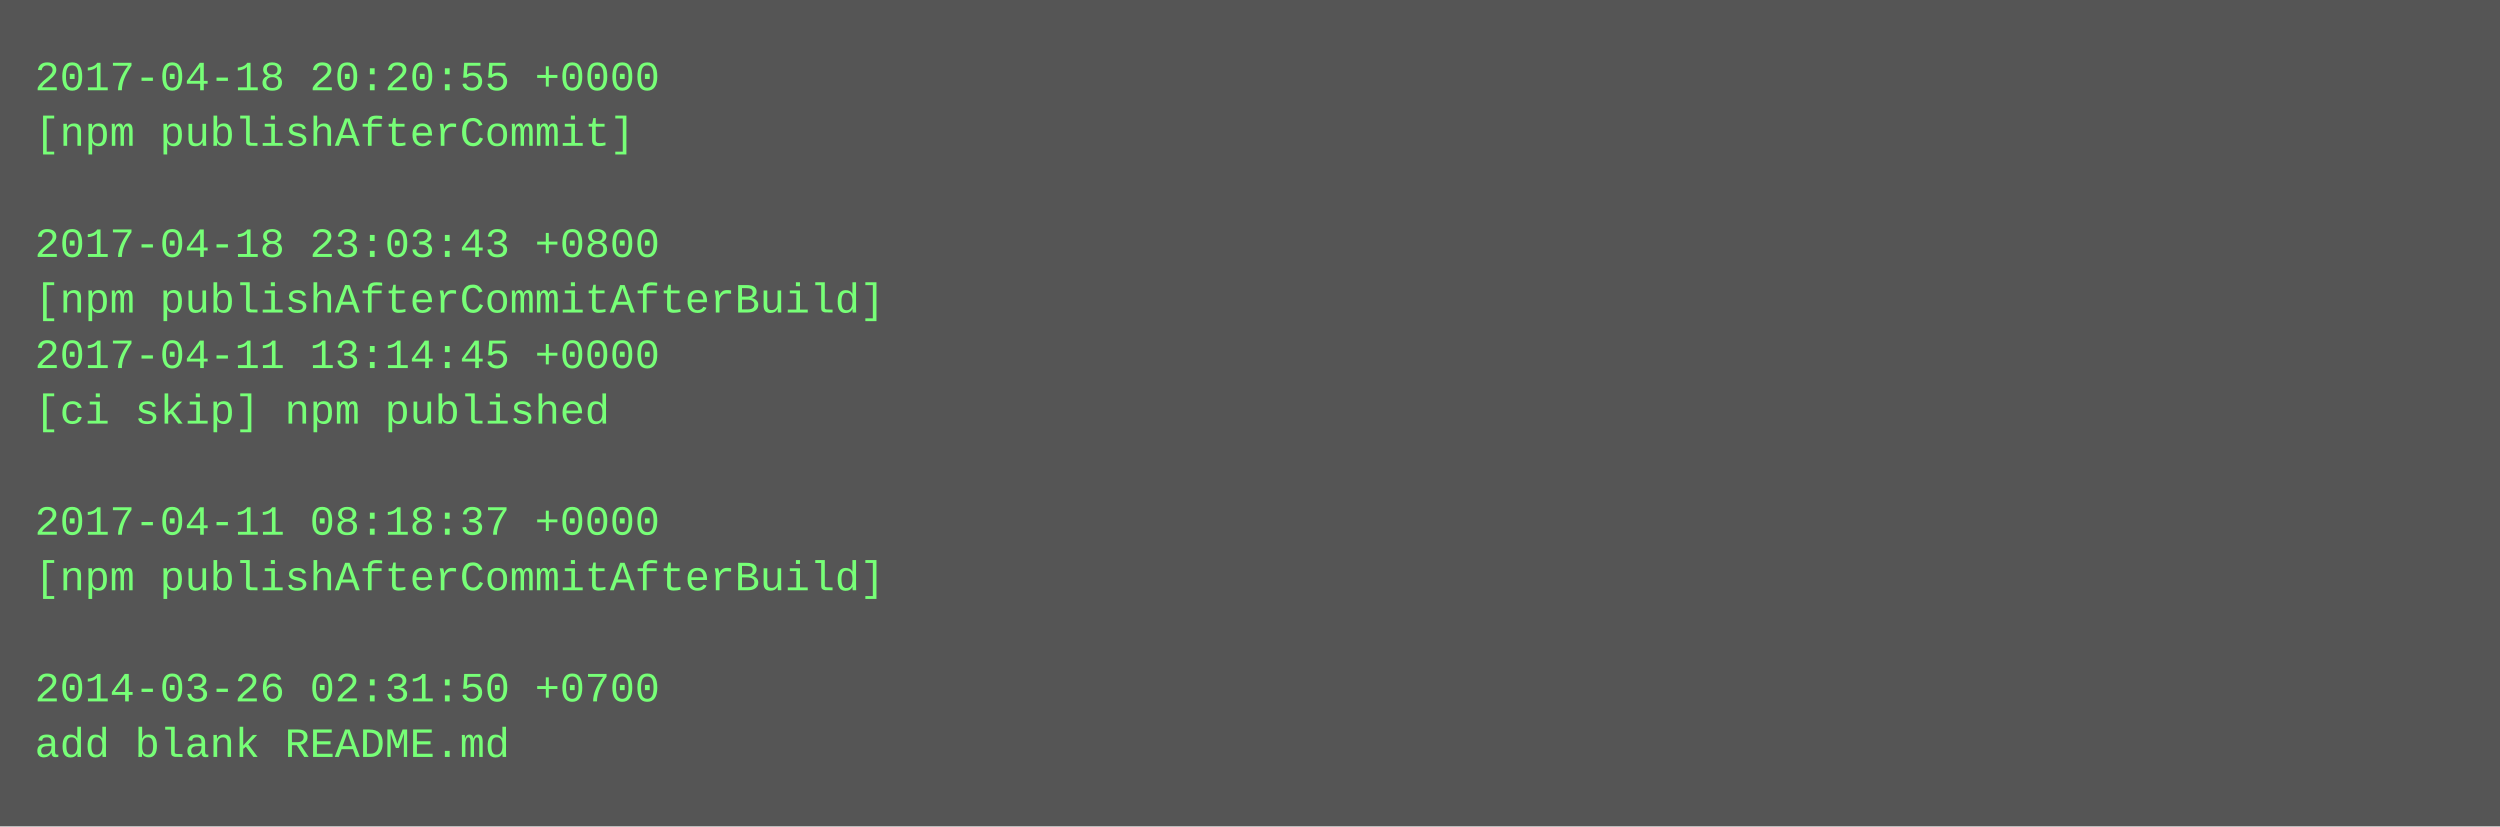
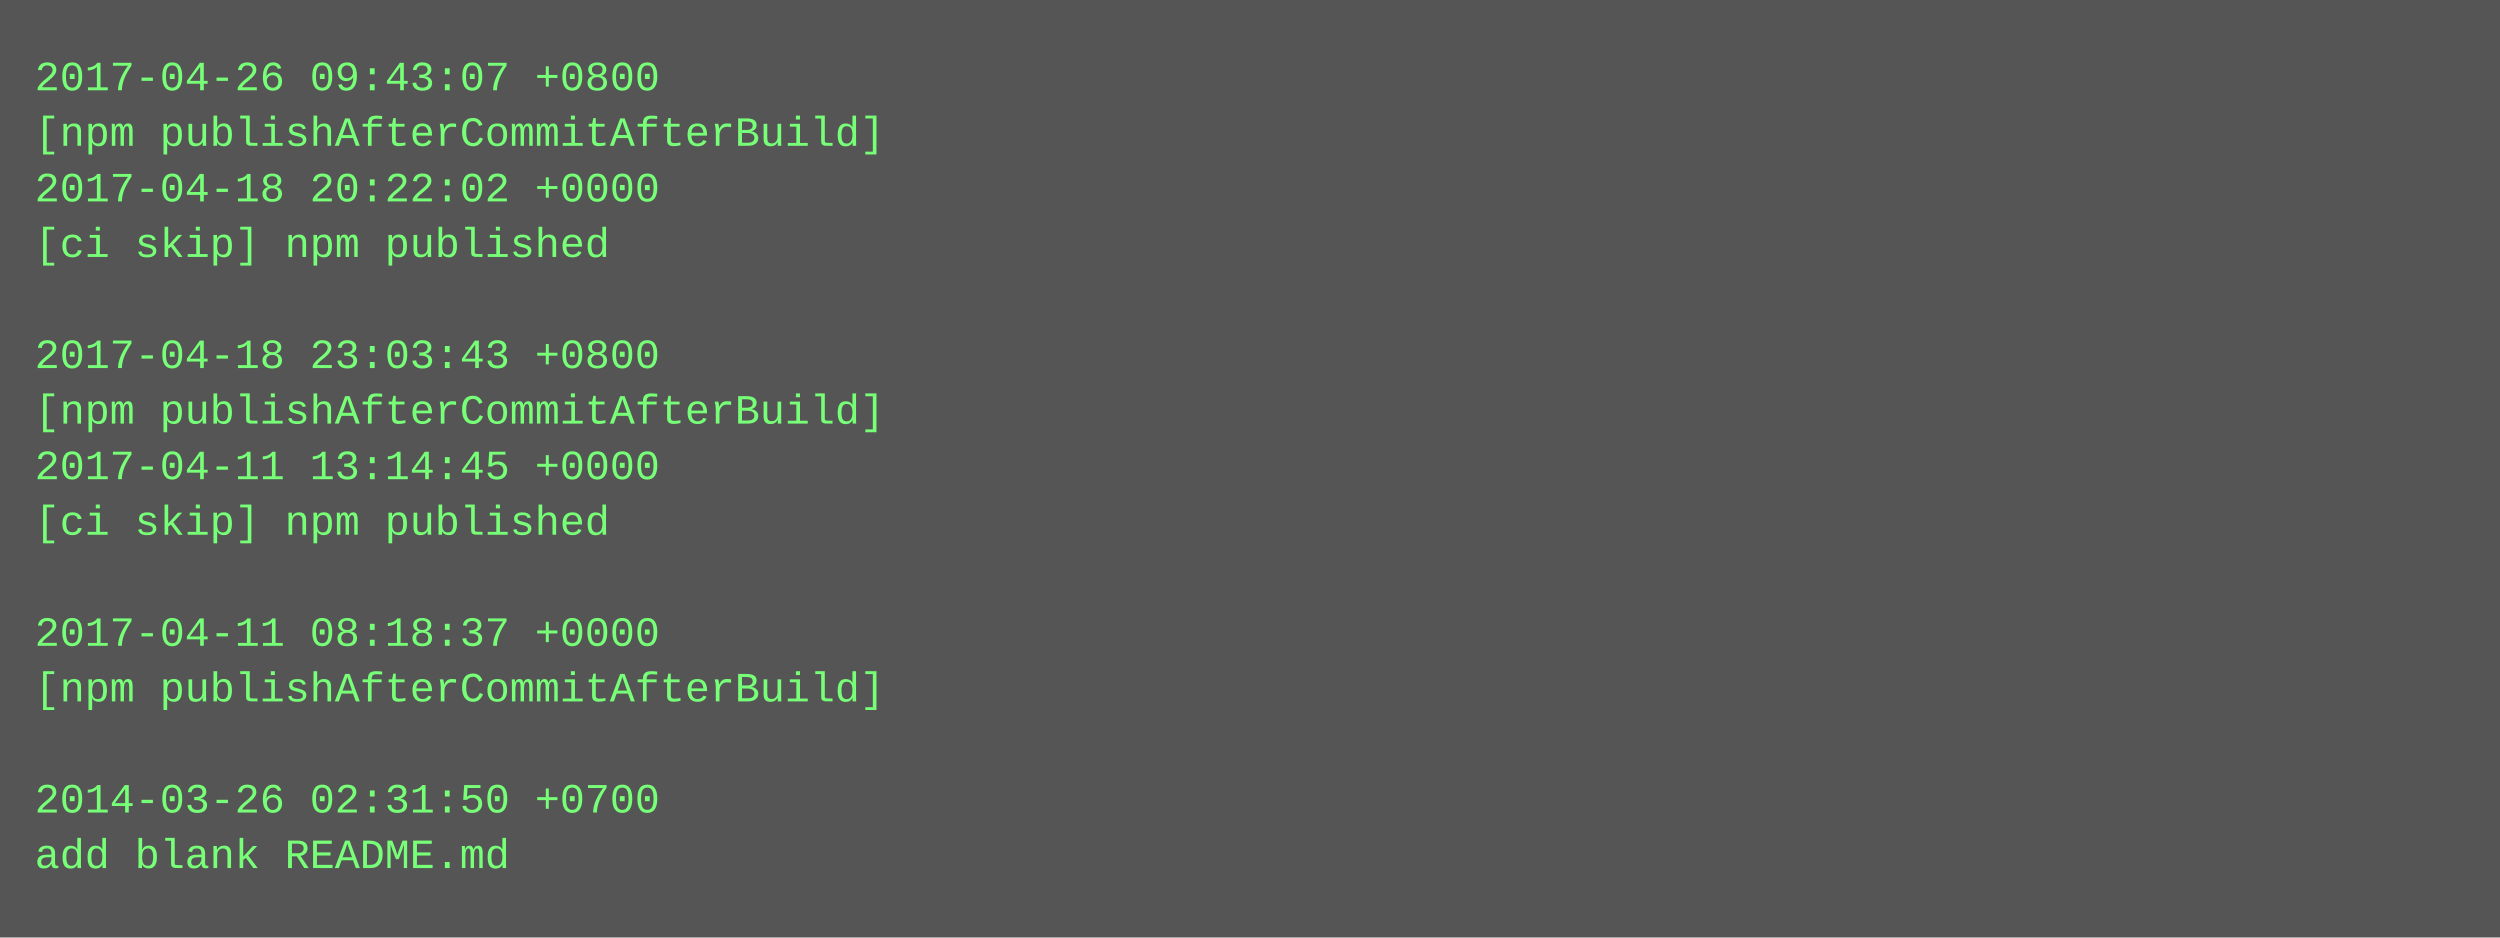
- <svg xmlns="http://www.w3.org/2000/svg" height="238" width="720">
-   <rect height="238" fill="#555" width="720" />
+ <svg xmlns="http://www.w3.org/2000/svg" height="270" width="720">
+   <rect height="270" fill="#555" width="720" />
  <text fill="#7f7" font-family="Courier New" font-size="12" xml:space="preserve">
-     <tspan x="10" y="26">2017-04-18 20:20:55 +0000</tspan>
-     <tspan x="10" y="42">[npm publishAfterCommit]</tspan>
-     <tspan x="10" y="58" />
-     <tspan x="10" y="74">2017-04-18 23:03:43 +0800</tspan>
-     <tspan x="10" y="90">[npm publishAfterCommitAfterBuild]</tspan>
-     <tspan x="10" y="106">2017-04-11 13:14:45 +0000</tspan>
-     <tspan x="10" y="122">[ci skip] npm published</tspan>
-     <tspan x="10" y="138" />
-     <tspan x="10" y="154">2017-04-11 08:18:37 +0000</tspan>
-     <tspan x="10" y="170">[npm publishAfterCommitAfterBuild]</tspan>
-     <tspan x="10" y="186" />
-     <tspan x="10" y="202">2014-03-26 02:31:50 +0700</tspan>
-     <tspan x="10" y="218">add blank README.md</tspan>
+     <tspan x="10" y="26">2017-04-26 09:43:07 +0800</tspan>
+     <tspan x="10" y="42">[npm publishAfterCommitAfterBuild]</tspan>
+     <tspan x="10" y="58">2017-04-18 20:22:02 +0000</tspan>
+     <tspan x="10" y="74">[ci skip] npm published</tspan>
+     <tspan x="10" y="90" />
+     <tspan x="10" y="106">2017-04-18 23:03:43 +0800</tspan>
+     <tspan x="10" y="122">[npm publishAfterCommitAfterBuild]</tspan>
+     <tspan x="10" y="138">2017-04-11 13:14:45 +0000</tspan>
+     <tspan x="10" y="154">[ci skip] npm published</tspan>
+     <tspan x="10" y="170" />
+     <tspan x="10" y="186">2017-04-11 08:18:37 +0000</tspan>
+     <tspan x="10" y="202">[npm publishAfterCommitAfterBuild]</tspan>
+     <tspan x="10" y="218" />
+     <tspan x="10" y="234">2014-03-26 02:31:50 +0700</tspan>
+     <tspan x="10" y="250">add blank README.md</tspan>
  </text>
</svg>
